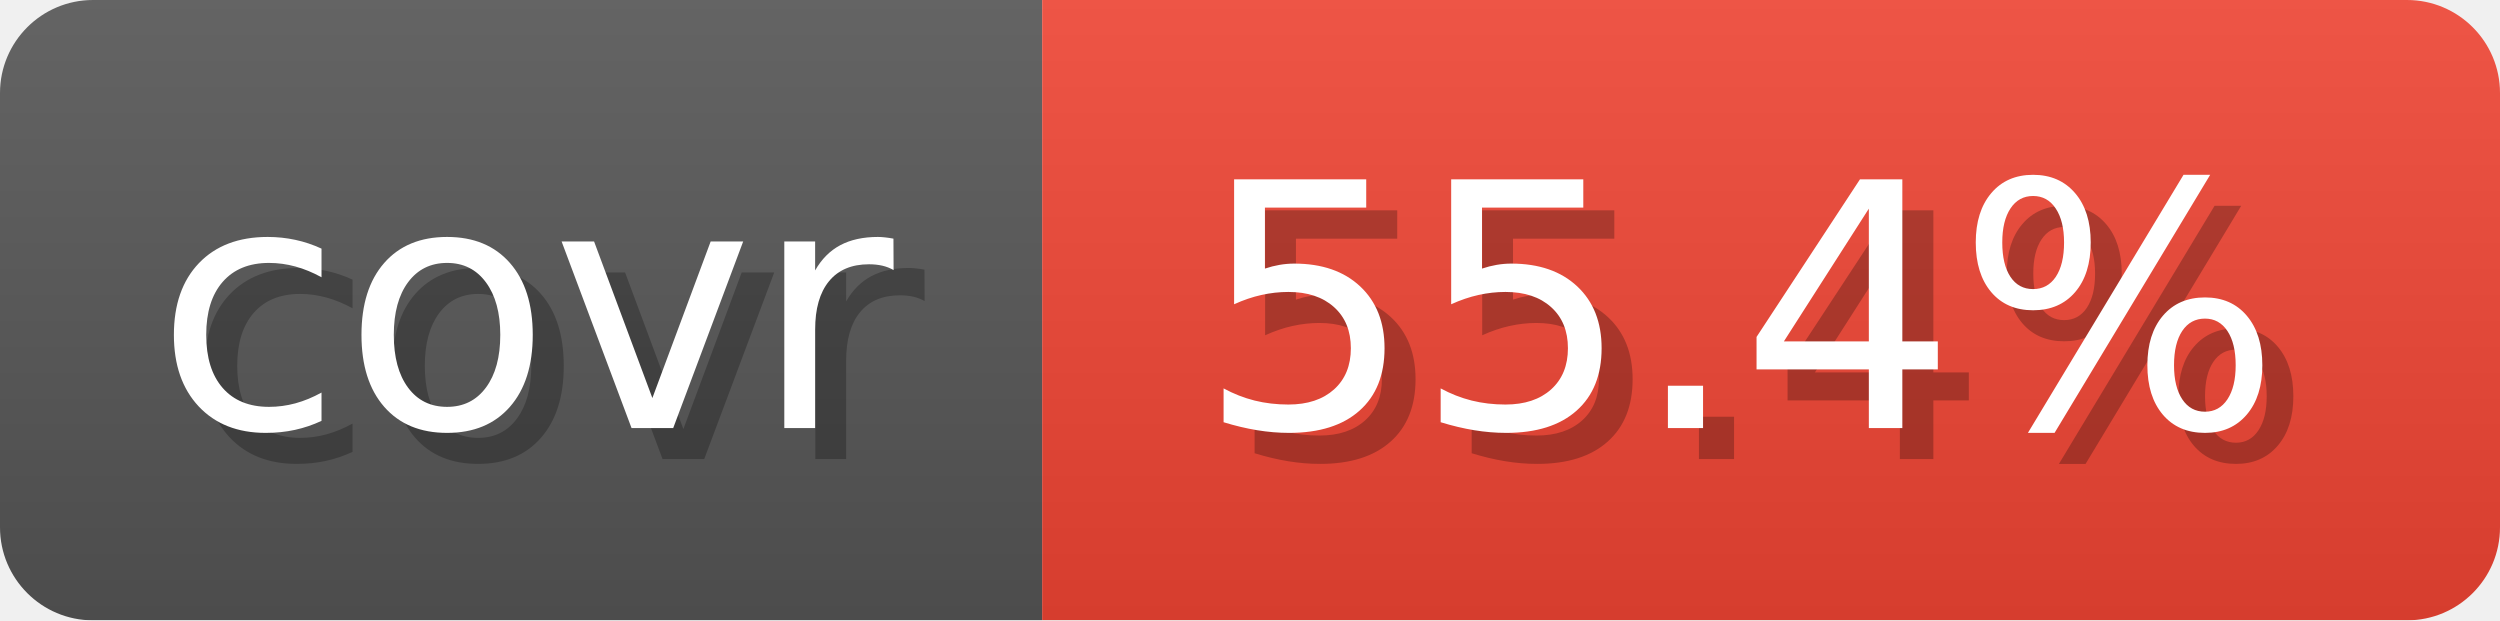
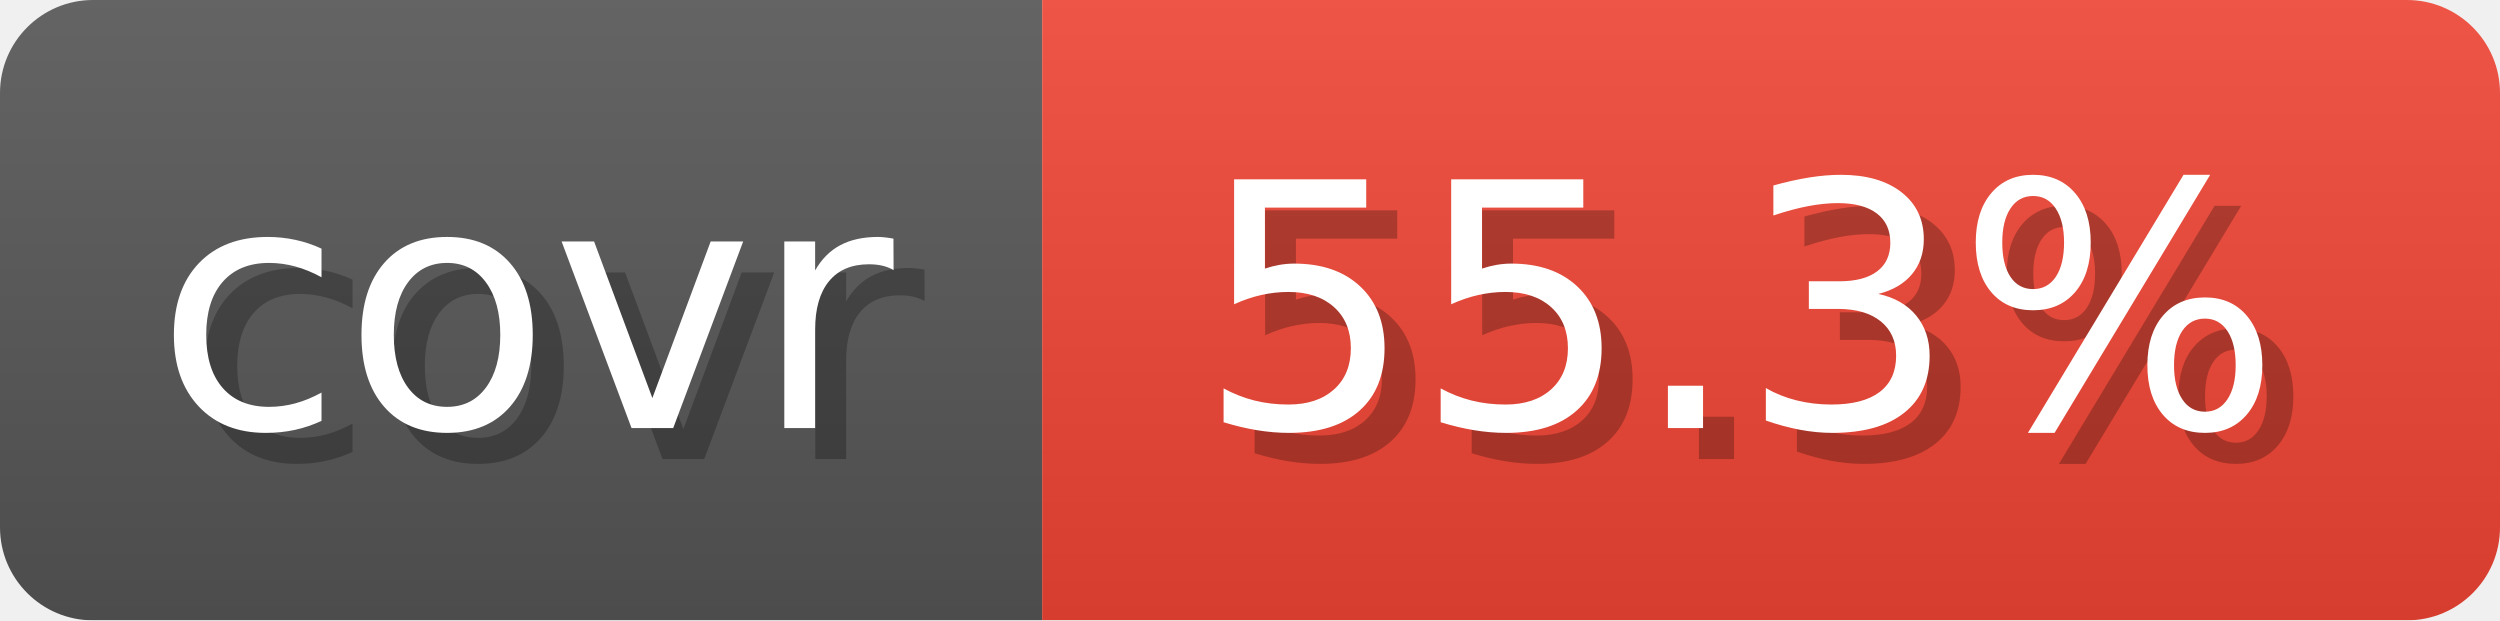
- <svg xmlns="http://www.w3.org/2000/svg" width="80.6" height="20" viewBox="0 0 806 200" role="img" aria-label="covr: 55.4%">
+ <svg xmlns="http://www.w3.org/2000/svg" width="80.6" height="20" viewBox="0 0 806 200" role="img" aria-label="covr: 55.3%">
  <linearGradient id="gradient" x2="0" y2="100%">
    <stop offset="0" stop-opacity=".1" stop-color="#EEE" />
    <stop offset="1" stop-opacity=".1" />
  </linearGradient>
  <mask id="round">
    <rect width="806" height="200" rx="30" fill="#FFF" />
  </mask>
  <g mask="url(#round)">
    <rect width="336" height="200" fill="#555" />
    <rect x="336" width="470" height="200" fill="#E43" />
    <rect width="806" height="200" fill="url(#gradient)" />
  </g>
  <g aria-hidden="true" text-anchor="start" font-family="Verdana,DejaVu Sans,sans-serif" font-size="110">
    <text x="60" y="148" textLength="236" fill="#000" opacity="0.25">covr</text>
    <text x="50" y="138" textLength="236" fill="#fff">covr</text>
-     <text x="396" y="148" textLength="370" fill="#000" opacity="0.25">55.4%</text>
-     <text x="386" y="138" textLength="370" fill="#fff">55.4%</text>
+     <text x="396" y="148" textLength="370" fill="#000" opacity="0.25">55.3%</text>
+     <text x="386" y="138" textLength="370" fill="#fff">55.3%</text>
  </g>
</svg>
